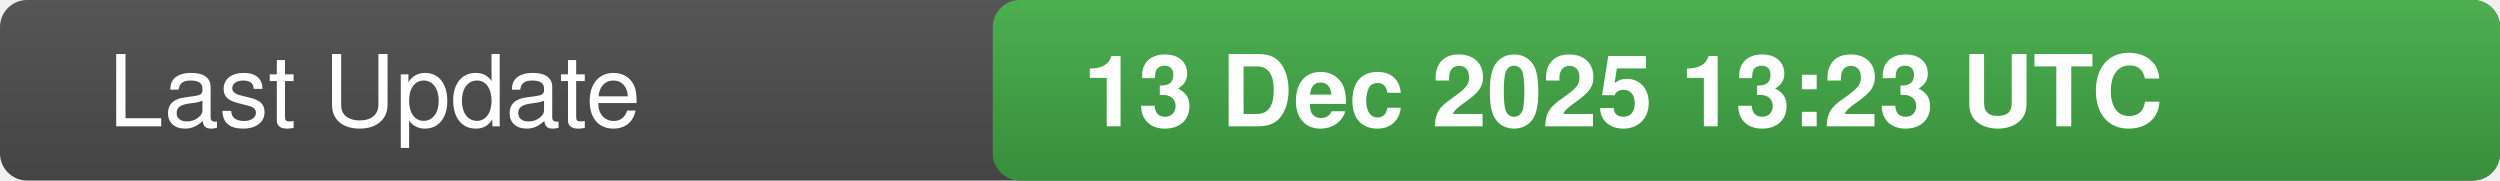
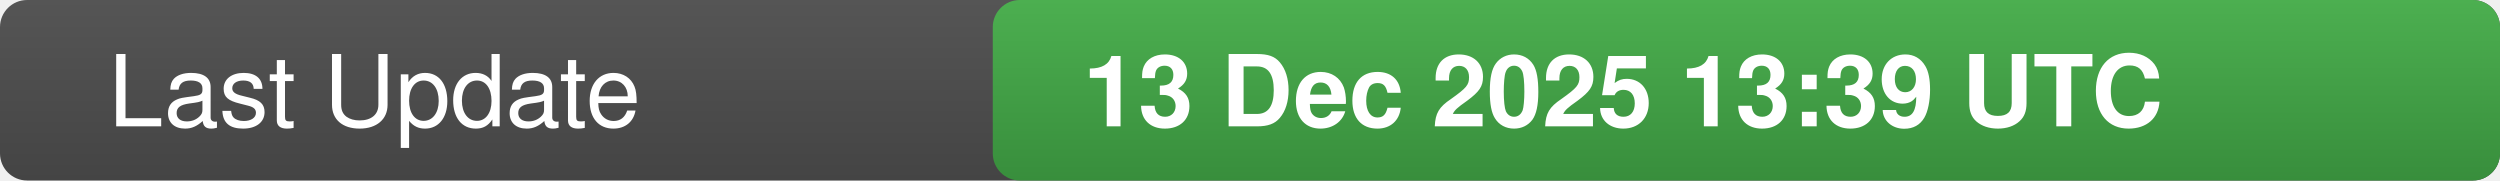
<svg xmlns="http://www.w3.org/2000/svg" width="277" height="20">
  <defs>
    <linearGradient id="bg" x1="0" x2="0" y1="0" y2="1">
      <stop offset="0" stop-color="#555" stop-opacity="1" />
      <stop offset="1" stop-color="#444" stop-opacity="1" />
    </linearGradient>
    <linearGradient id="valueBg" x1="0" x2="0" y1="0" y2="1">
      <stop offset="0" stop-color="#4caf50" stop-opacity="1" />
      <stop offset="1" stop-color="#388e3c" stop-opacity="1" />
    </linearGradient>
    <clipPath id="rounded-right">
      <rect x="110" y="0" width="167" height="20" rx="3" />
    </clipPath>
  </defs>
  <rect width="277" height="20" fill="url(#bg)" rx="3" />
  <rect x="110" y="0" width="167" height="20" fill="url(#valueBg)" clip-path="url(#rounded-right)" />
  <text x="12" y="14" fill="#fff" font-family="-apple-system,BlinkMacSystemFont,Segoe UI,Helvetica,Arial,sans-serif" font-size="11" font-weight="500">Last Update</text>
-   <text x="120" y="14" fill="#fff" font-family="-apple-system,BlinkMacSystemFont,Segoe UI,Helvetica,Arial,sans-serif" font-size="11" font-weight="600">13 Dec 2025 13:23 UTC</text>
+   <text x="120" y="14" fill="#fff" font-family="-apple-system,BlinkMacSystemFont,Segoe UI,Helvetica,Arial,sans-serif" font-size="11" font-weight="600">13 Dec 2025 13:39 UTC</text>
</svg>
